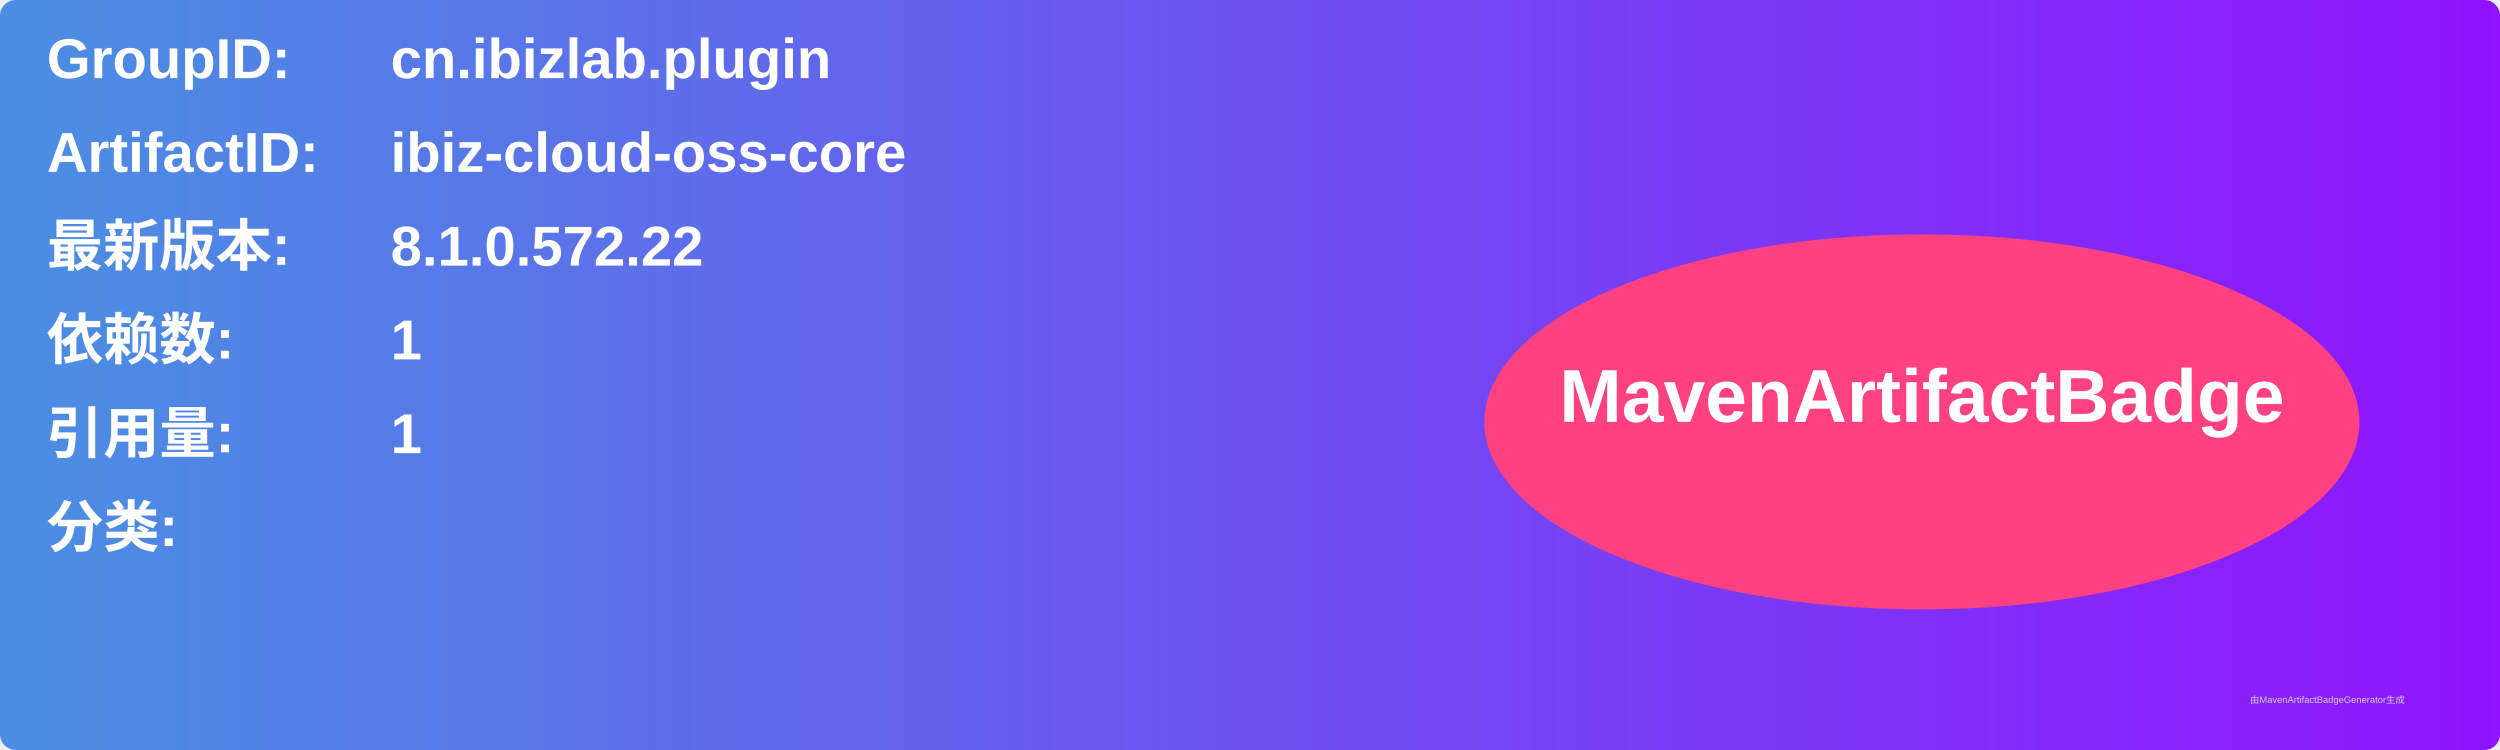
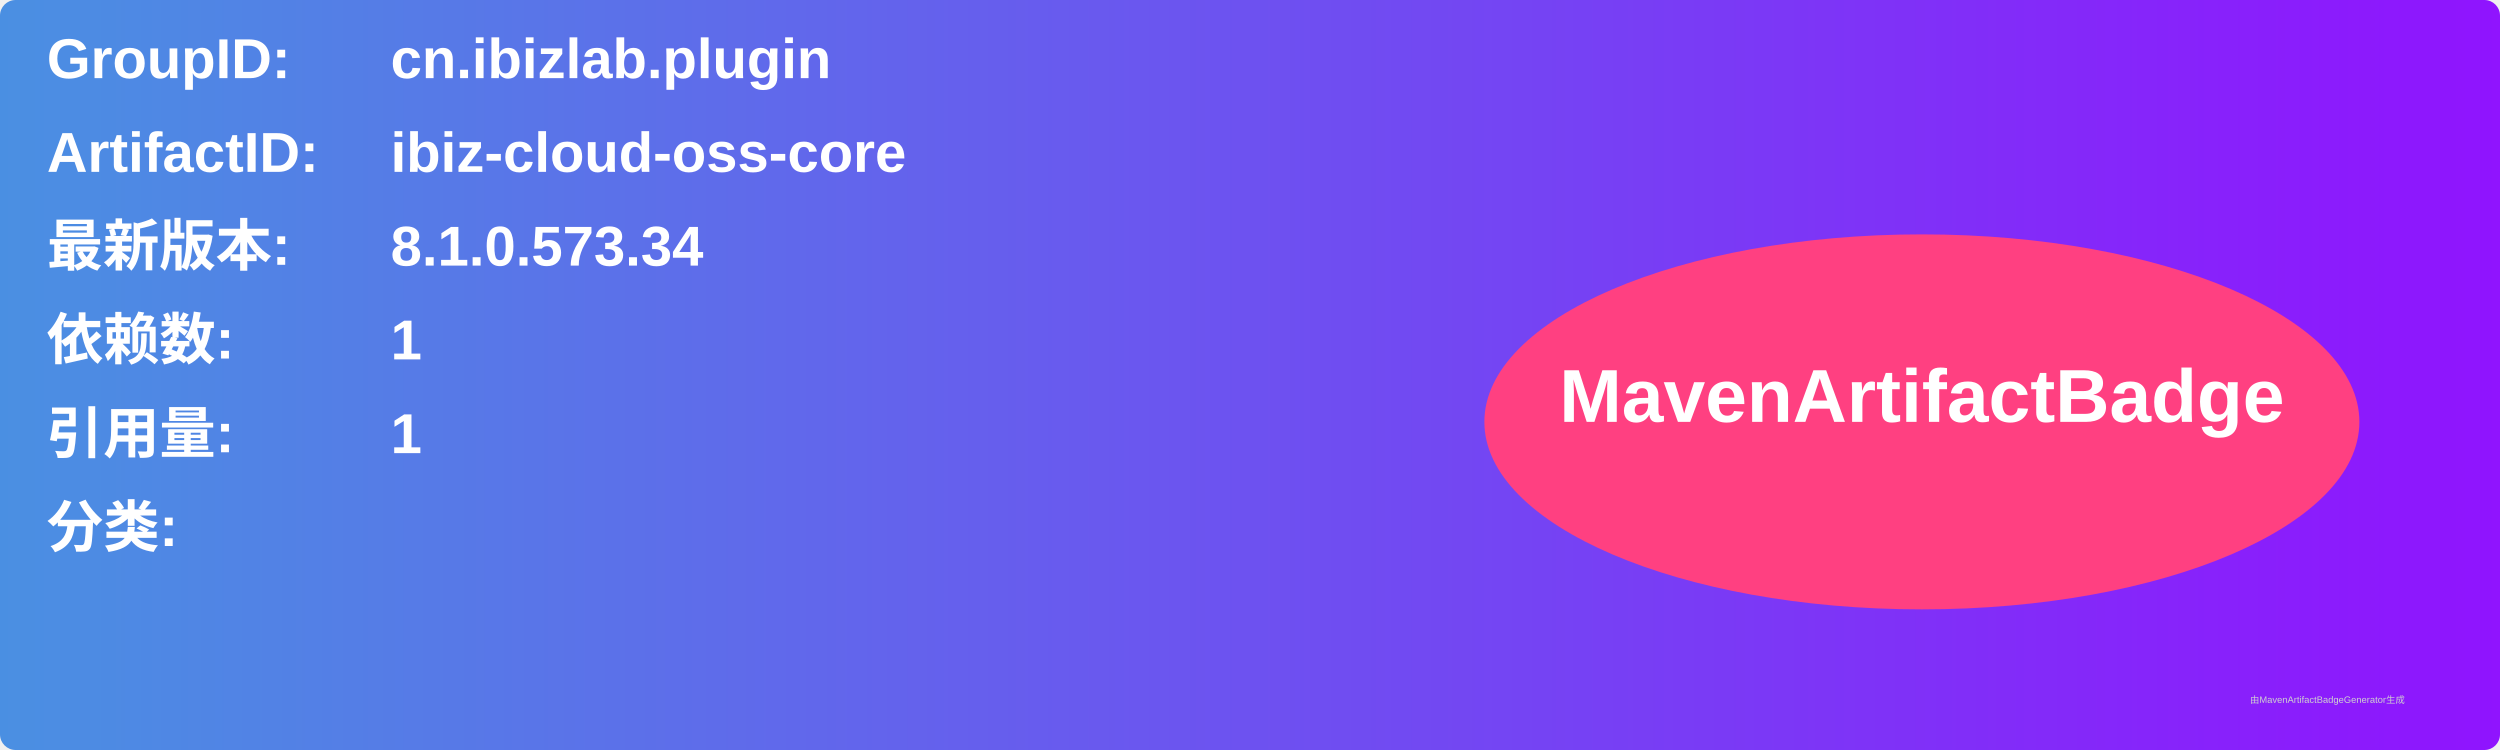
<svg xmlns="http://www.w3.org/2000/svg" width="800" height="240" viewBox="0 0 800 240">
  <linearGradient id="grad" x1="0%" y1="0%" x2="100%" y2="0%">
    <stop offset="0%" stop-color="#4a90e2" />
    <stop offset="100%" stop-color="#9013fe" />
  </linearGradient>
  <rect width="100%" height="100%" rx="5" ry="5" fill="url(#grad)" />
  <g transform="translate(15, 15)">
    <text x="0" y="10" font-family="Arial" font-size="18" fill="white" font-weight="bold" width="260">GroupID:</text>
    <text x="110" y="10" font-family="Arial" font-size="18" fill="white" font-weight="bold" width="460">cn.ibizlab.plugin</text>
    <text x="0" y="40" font-family="Arial" font-size="18" fill="white" font-weight="bold" width="260">ArtifactID:</text>
    <text x="110" y="40" font-family="Arial" font-size="18" fill="white" font-weight="bold" width="460">ibiz-cloud-oss-core</text>
    <text x="0" y="70" font-family="Arial" font-size="18" fill="white" font-weight="bold">最新版本:</text>
    <text x="110" y="70" font-family="Arial" font-size="18" fill="white" font-weight="bold">
-       <tspan font-weight="bold">8.1.0.572.22</tspan>
+       <tspan font-weight="bold">8.1.0.573.34</tspan>
    </text>
    <text x="0" y="100" font-family="Arial" font-size="18" fill="white" font-weight="bold">依赖数: </text>
    <text x="110" y="100" font-family="Arial" font-size="18" fill="white">
      <tspan font-weight="bold">1</tspan>
    </text>
    <text x="0" y="130" font-family="Arial" font-size="18" fill="white" font-weight="bold">引用量: </text>
    <text x="110" y="130" font-family="Arial" font-size="18" fill="white">
      <tspan font-weight="bold">1</tspan>
    </text>
    <text x="0" y="160" font-family="Arial" font-size="18" fill="white" font-weight="bold">分类:</text>
    <text x="10" y="190" font-family="Arial" font-size="10" fill="white">
      <tspan font-weight="bold" />
    </text>
    <ellipse cx="600" cy="120" rx="140" ry="60" fill="#ff4081" />
    <text x="600" y="120" text-anchor="middle" font-family="Arial" font-size="24" fill="white" font-weight="bold">MavenArtifactBadge</text>
  </g>
  <text x="720" y="225" font-family="Arial" font-size="3" fill="#d0d0d0">由MavenArtifactBadgeGenerator生成</text>
</svg>
